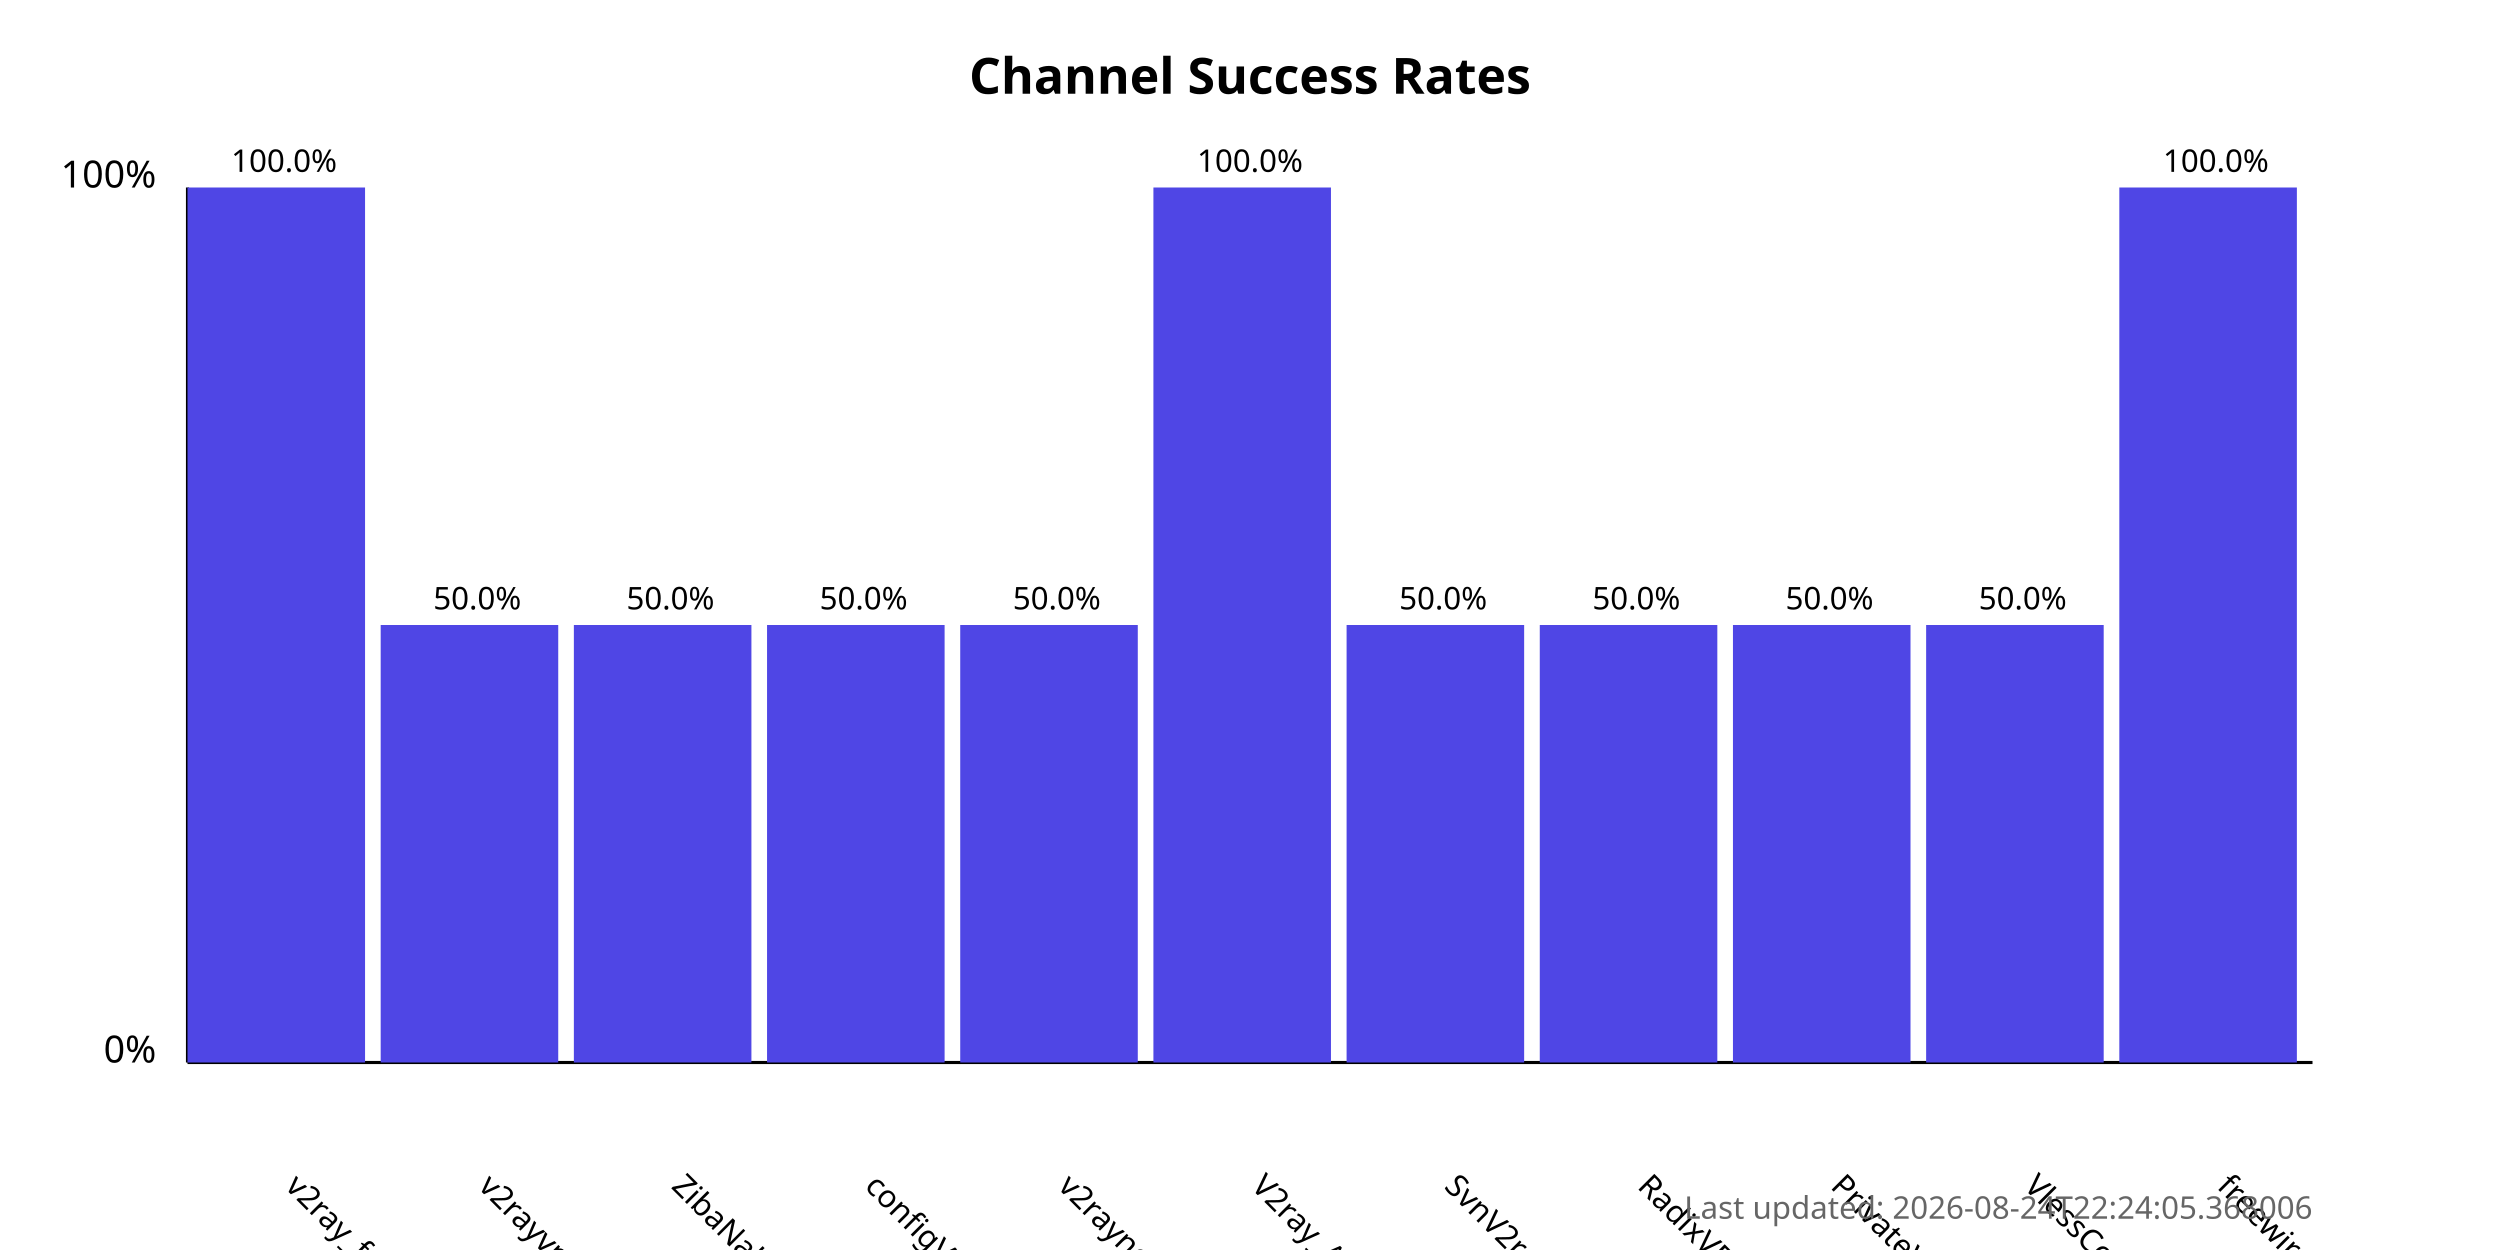
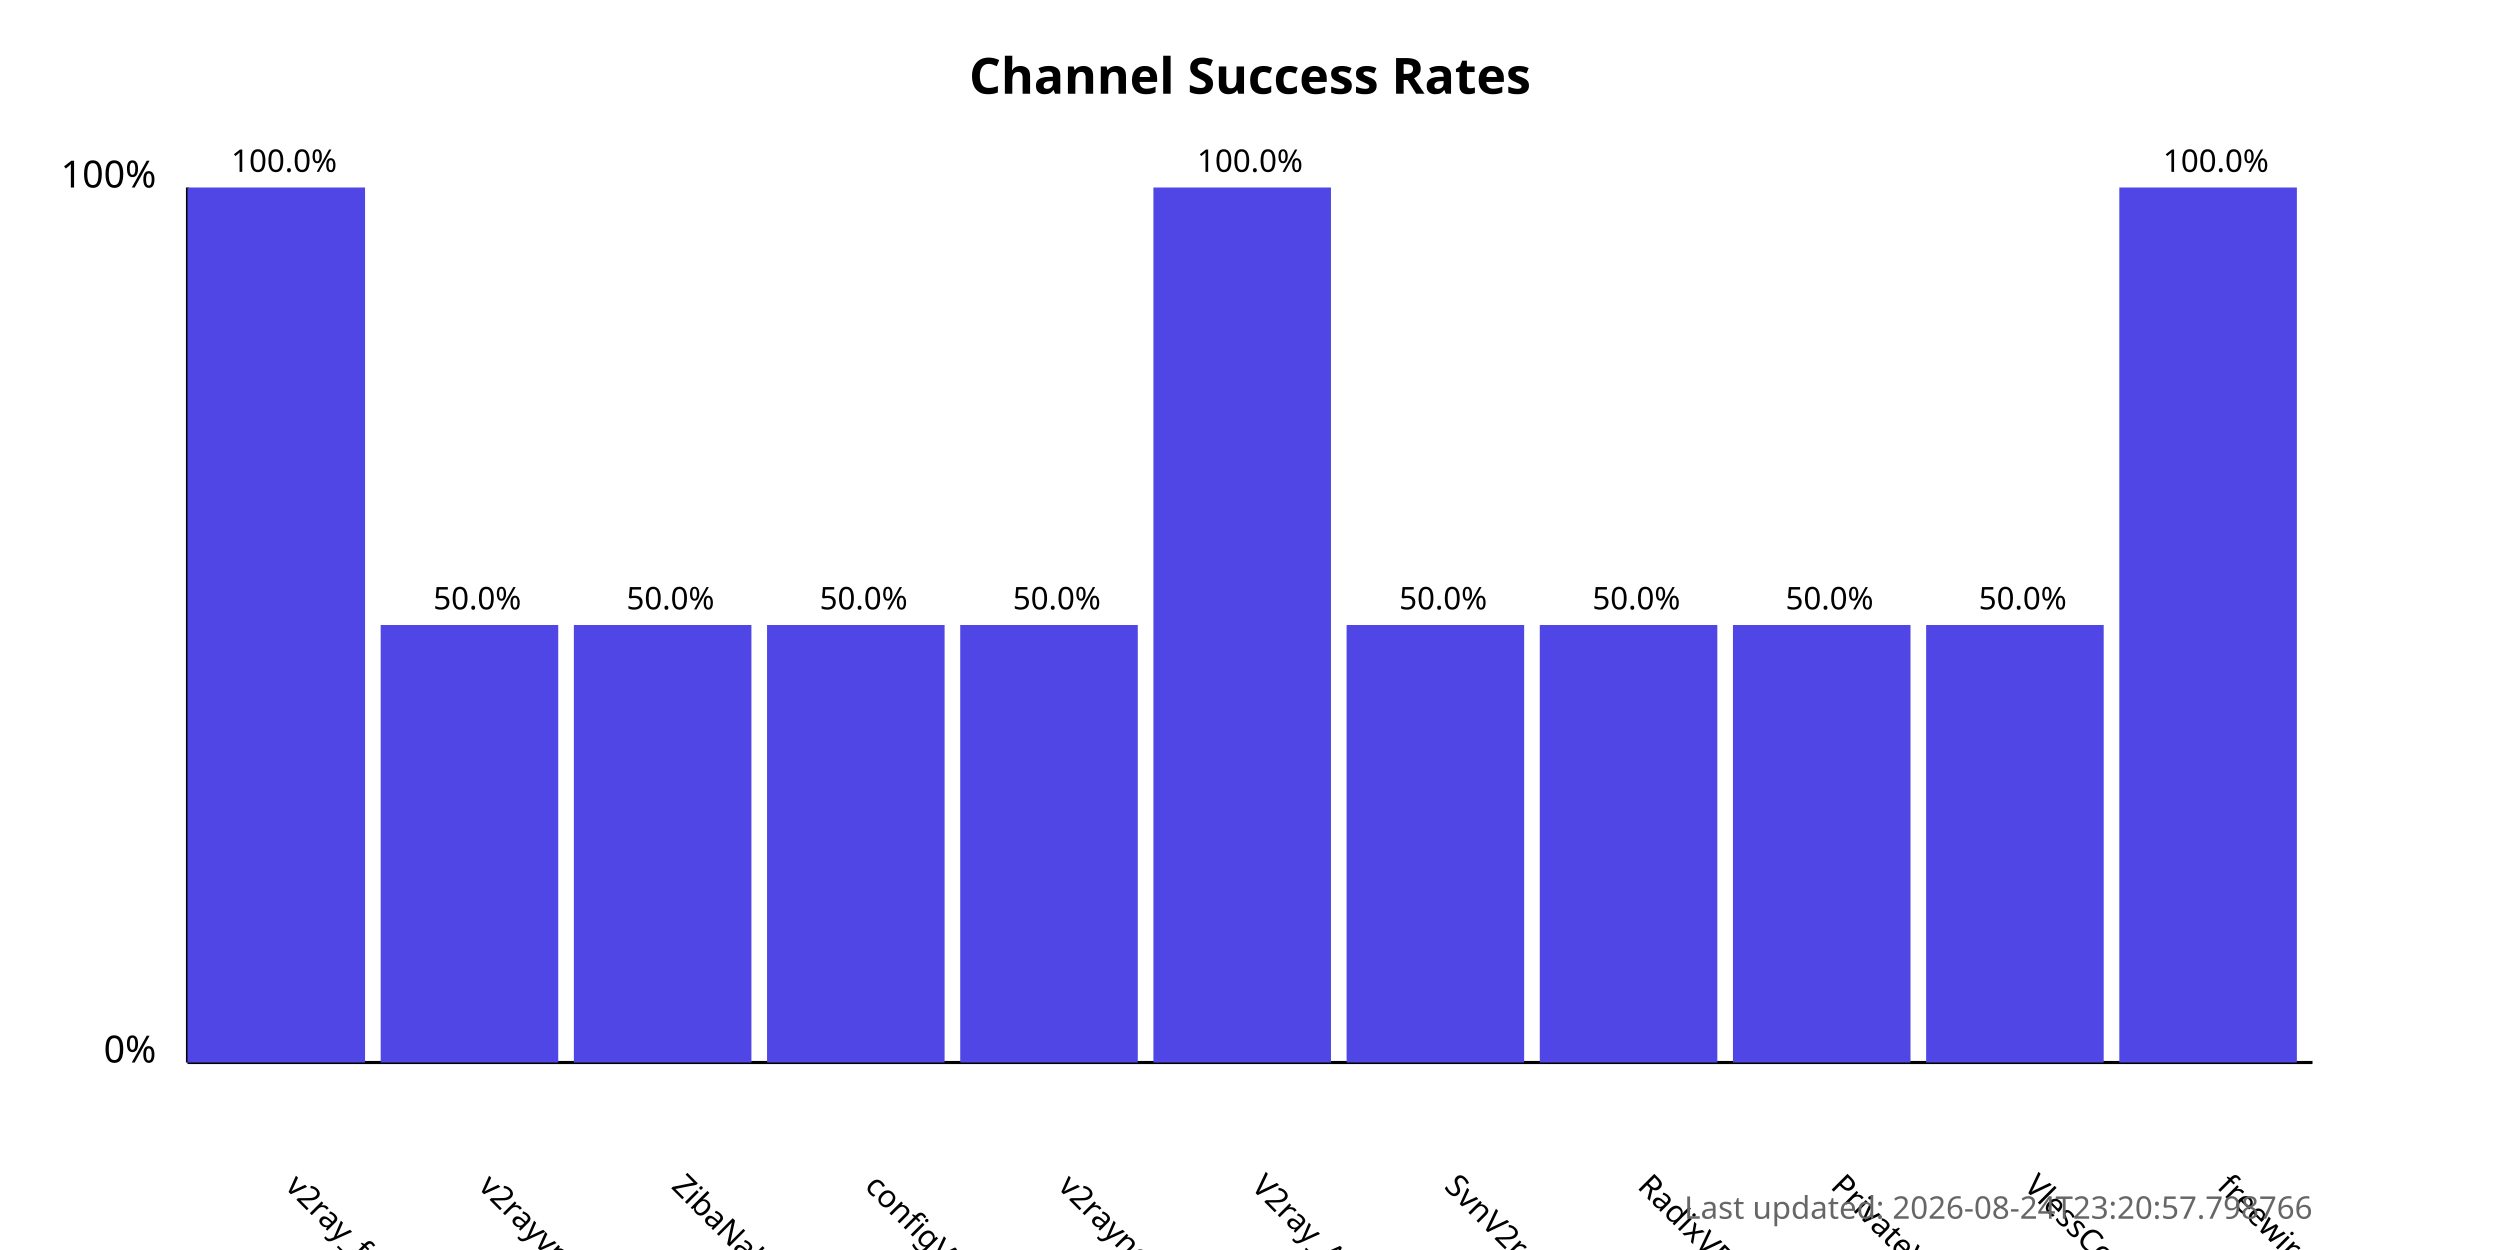
<svg xmlns="http://www.w3.org/2000/svg" width="800" height="400">
  <style>
            .chart-title { font: bold 16px sans-serif; }
            .axis-label { font: 12px sans-serif; }
            .tick-label { font: 10px sans-serif; }
            .bar { fill: #4f46e5; }
            .bar:hover { fill: #6366f1; }
            .timestamp { font: 10px sans-serif; fill: #666; }
        </style>
  <text x="400.0" y="30" text-anchor="middle" class="chart-title">
            Channel Success Rates
        </text>
  <line x1="60" y1="340" x2="60" y2="60" stroke="black" stroke-width="1" />
  <line x1="60" y1="340" x2="740" y2="340" stroke="black" stroke-width="1" />
  <text x="50" y="340" text-anchor="end" class="axis-label">0%</text>
  <text x="50" y="60" text-anchor="end" class="axis-label">100%</text>
  <g>
    <rect x="60" y="60.0" width="56.818" height="280.0" class="bar" />
    <text x="90.909" y="380" transform="rotate(45, 90.90909, 380)" text-anchor="start" class="tick-label">
                v2ray_free_conf
            </text>
    <text x="90.909" y="55.0" text-anchor="middle" class="tick-label">
                100.0%
            </text>
  </g>
  <g>
    <rect x="121.818" y="200.0" width="56.818" height="140.0" class="bar" />
    <text x="152.727" y="380" transform="rotate(45, 152.7273, 380)" text-anchor="start" class="tick-label">
                v2rayvpno
            </text>
    <text x="152.727" y="195.0" text-anchor="middle" class="tick-label">
                50.0%
            </text>
  </g>
  <g>
    <rect x="183.636" y="200.0" width="56.818" height="140.0" class="bar" />
    <text x="214.545" y="380" transform="rotate(45, 214.5455, 380)" text-anchor="start" class="tick-label">
                ZibaNabz
            </text>
    <text x="214.545" y="195.0" text-anchor="middle" class="tick-label">
                50.0%
            </text>
  </g>
  <g>
    <rect x="245.455" y="200.0" width="56.818" height="140.0" class="bar" />
    <text x="276.364" y="380" transform="rotate(45, 276.3636, 380)" text-anchor="start" class="tick-label">
                configV2rayForFree
            </text>
    <text x="276.364" y="195.0" text-anchor="middle" class="tick-label">
                50.0%
            </text>
  </g>
  <g>
    <rect x="307.273" y="200.0" width="56.818" height="140.0" class="bar" />
    <text x="338.182" y="380" transform="rotate(45, 338.1818, 380)" text-anchor="start" class="tick-label">
                v2rayngvpn
            </text>
    <text x="338.182" y="195.0" text-anchor="middle" class="tick-label">
                50.0%
            </text>
  </g>
  <g>
    <rect x="369.091" y="60.0" width="56.818" height="280.0" class="bar" />
    <text x="400.0" y="380" transform="rotate(45, 400.0, 380)" text-anchor="start" class="tick-label">
                V2ray_Alpha
            </text>
    <text x="400.0" y="55.0" text-anchor="middle" class="tick-label">
                100.0%
            </text>
  </g>
  <g>
    <rect x="430.909" y="200.0" width="56.818" height="140.0" class="bar" />
    <text x="461.818" y="380" transform="rotate(45, 461.8182, 380)" text-anchor="start" class="tick-label">
                SvnV2ray
            </text>
    <text x="461.818" y="195.0" text-anchor="middle" class="tick-label">
                50.0%
            </text>
  </g>
  <g>
    <rect x="492.727" y="200.0" width="56.818" height="140.0" class="bar" />
    <text x="523.636" y="380" transform="rotate(45, 523.6364, 380)" text-anchor="start" class="tick-label">
                RadixVPN
            </text>
    <text x="523.636" y="195.0" text-anchor="middle" class="tick-label">
                50.0%
            </text>
  </g>
  <g>
    <rect x="554.545" y="200.0" width="56.818" height="140.0" class="bar" />
    <text x="585.455" y="380" transform="rotate(45, 585.4545, 380)" text-anchor="start" class="tick-label">
                PrivateVPNs
            </text>
    <text x="585.455" y="195.0" text-anchor="middle" class="tick-label">
                50.0%
            </text>
  </g>
  <g>
    <rect x="616.364" y="200.0" width="56.818" height="140.0" class="bar" />
    <text x="647.273" y="380" transform="rotate(45, 647.2727, 380)" text-anchor="start" class="tick-label">
                VlessConfig
            </text>
    <text x="647.273" y="195.0" text-anchor="middle" class="tick-label">
                50.0%
            </text>
  </g>
  <g>
    <rect x="678.182" y="60.0" width="56.818" height="280.0" class="bar" />
    <text x="709.091" y="380" transform="rotate(45, 709.0909, 380)" text-anchor="start" class="tick-label">
                freewireguard
            </text>
    <text x="709.091" y="55.0" text-anchor="middle" class="tick-label">
                100.0%
            </text>
  </g>
  <text x="740" y="390" text-anchor="end" class="timestamp">
-             Last updated: 2026-08-24T22:24:05.368006
+             Last updated: 2026-08-24T23:20:57.798766
        </text>
</svg>
